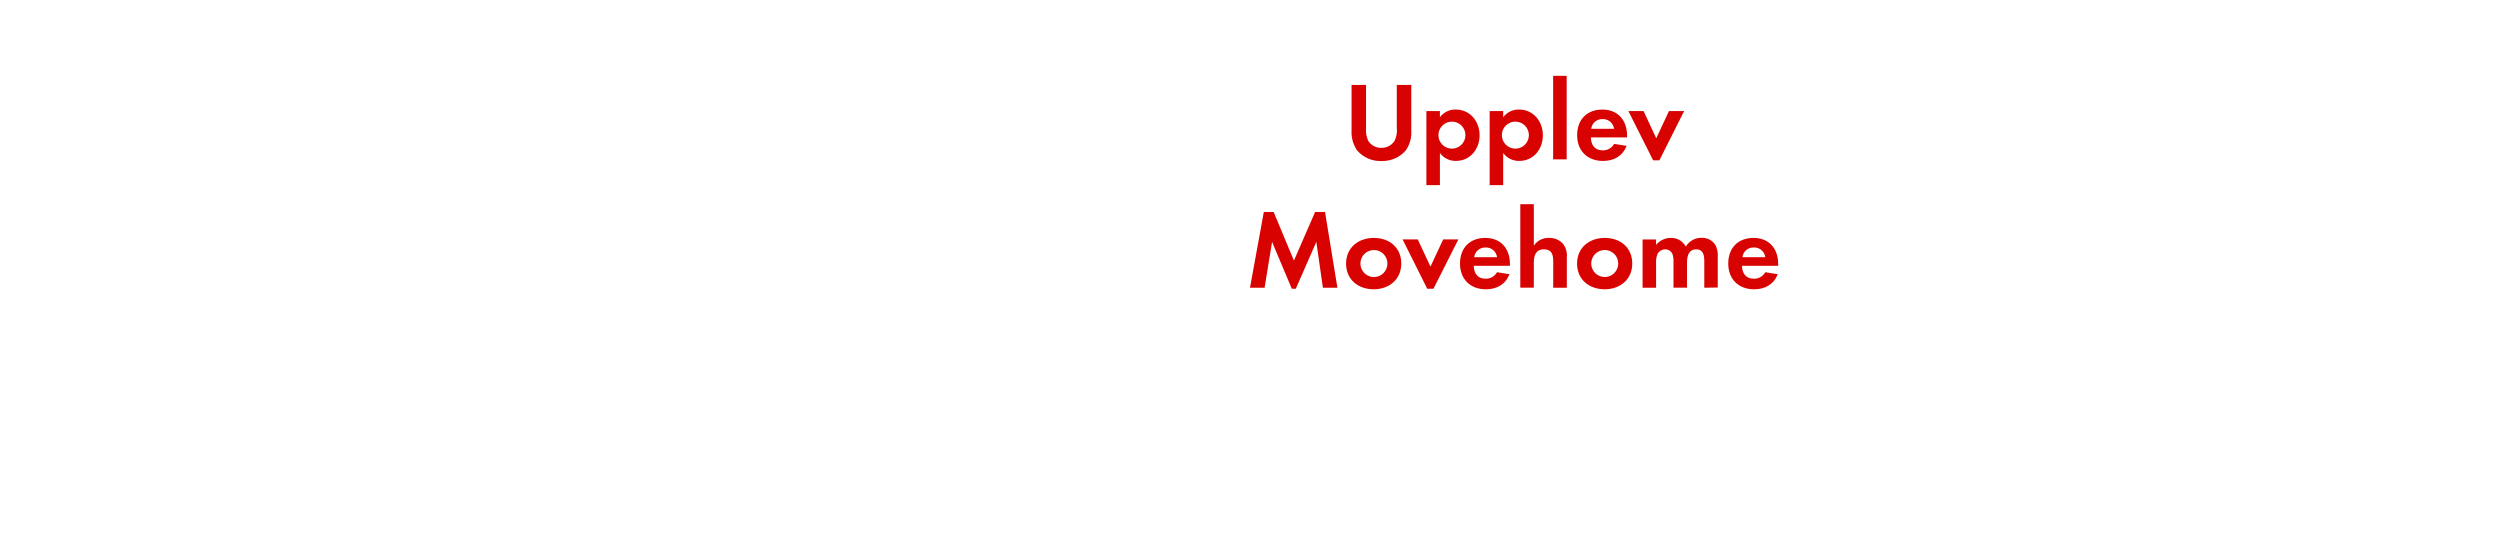
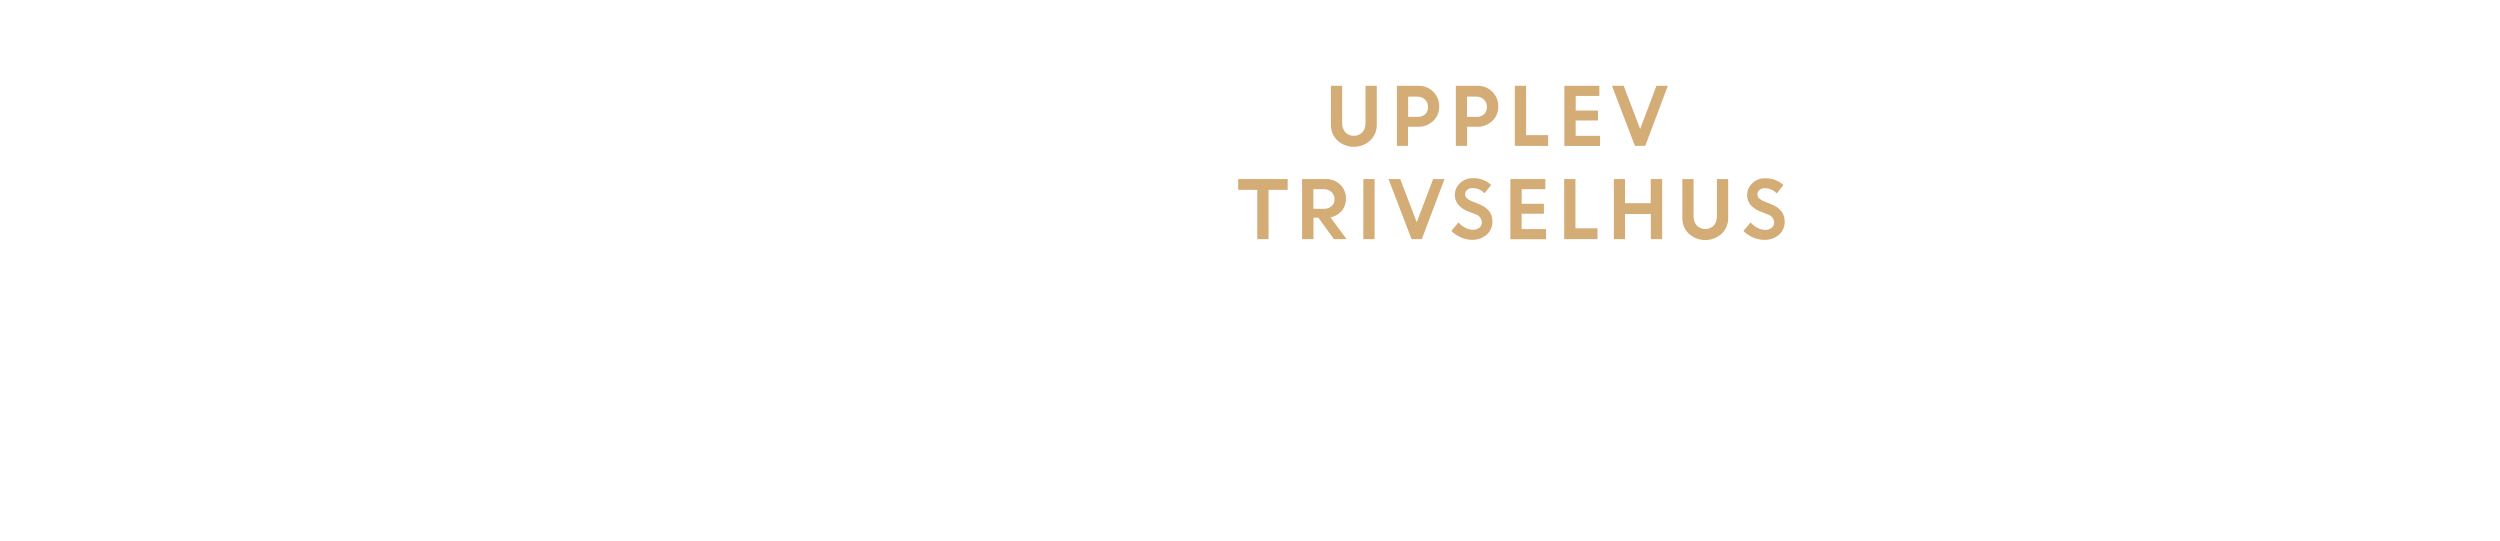
<svg xmlns="http://www.w3.org/2000/svg" id="Layer_1" data-name="Layer 1" viewBox="0 0 740 160">
  <defs>
-     <style>.cls-1{fill:#d80201;}</style>
+     <style>.cls-1{fill:#d4ac76;}</style>
  </defs>
-   <path class="cls-1" d="M416.14,44.49a9.13,9.13,0,0,1-7.23,3.17,9,9,0,0,1-7.23-3.17,9.51,9.51,0,0,1-1.62-5.87V25.15h4.29V37.76a7.44,7.44,0,0,0,.69,4,4.44,4.44,0,0,0,3.86,2,4.55,4.55,0,0,0,3.86-2,7.09,7.09,0,0,0,.69-4V25.15h4.29V38.62A9.3,9.3,0,0,1,416.14,44.49Z" />
-   <path class="cls-1" d="M431,47.63a5.72,5.72,0,0,1-4.79-2.34v9.51h-4V32.88h4v1.82a5.69,5.69,0,0,1,4.69-2.28c4.26,0,7.06,3.53,7.06,7.62S435.15,47.63,431,47.63ZM429.77,36a4,4,0,1,0,4,4A4,4,0,0,0,429.77,36Z" />
-   <path class="cls-1" d="M449.73,47.63a5.72,5.72,0,0,1-4.79-2.34v9.51h-4V32.88h4v1.82a5.69,5.69,0,0,1,4.69-2.28c4.26,0,7.06,3.53,7.06,7.62S453.93,47.63,449.73,47.63ZM448.55,36a4,4,0,1,0,4,4A4,4,0,0,0,448.55,36Z" />
-   <path class="cls-1" d="M459.73,47.17V22.45h4V47.17Z" />
-   <path class="cls-1" d="M470.89,40.67c.07,2.21,1.12,3.83,3.5,3.83a3.74,3.74,0,0,0,3.4-1.91l3.7.59c-1.25,3.07-3.8,4.46-7,4.46-4.62,0-7.66-3-7.66-7.62s2.9-7.59,7.49-7.59,7.29,3.17,7.29,7.72v.53Zm3.47-5.41A3.24,3.24,0,0,0,471,38.12h6.77A3.31,3.31,0,0,0,474.35,35.25Z" />
-   <path class="cls-1" d="M491.18,47.46h-1.85L482,32.88h4.49l3.76,8.05,3.76-8.05h4.49Z" />
-   <path class="cls-1" d="M391.58,85.17,389.63,71.6l-6.07,13.86h-1.19L376.53,71.6l-2.21,13.56H370l4.09-22.41H377l6,14.39,6.27-14.39h2.94l3.66,22.41Z" />
-   <path class="cls-1" d="M406.62,85.63c-4.55,0-8.18-2.84-8.18-7.59s3.63-7.62,8.22-7.62,8.12,2.87,8.12,7.59S411.14,85.63,406.62,85.63Zm0-11.62a4,4,0,1,0,4.06,4A4,4,0,0,0,406.59,74Z" />
-   <path class="cls-1" d="M424.31,85.46h-1.85l-7.29-14.59h4.49l3.76,8.05,3.76-8.05h4.49Z" />
-   <path class="cls-1" d="M436.22,78.67c.07,2.21,1.12,3.83,3.5,3.83a3.74,3.74,0,0,0,3.4-1.92l3.7.59c-1.25,3.07-3.79,4.46-7,4.46-4.62,0-7.66-3-7.66-7.62s2.9-7.59,7.49-7.59,7.29,3.17,7.29,7.72v.53Zm3.47-5.41a3.24,3.24,0,0,0-3.33,2.87h6.77A3.31,3.31,0,0,0,439.69,73.25Z" />
-   <path class="cls-1" d="M459.75,85.17V77.34c0-2-.43-3.53-2.74-3.53-2.48,0-3,1.91-3,4v7.33h-4V60.45h4V72.72a5.2,5.2,0,0,1,4.49-2.31,5.47,5.47,0,0,1,4.16,1.75,5.67,5.67,0,0,1,1.12,4v9Z" />
-   <path class="cls-1" d="M475,85.63c-4.55,0-8.19-2.84-8.19-7.59s3.63-7.62,8.22-7.62,8.12,2.87,8.12,7.59S479.52,85.63,475,85.63ZM475,74A4,4,0,1,0,479,78,4,4,0,0,0,475,74Z" />
-   <path class="cls-1" d="M504.47,85.17V77.34c0-1.68-.26-3.53-2.38-3.53-2.34,0-2.74,2.15-2.74,4v7.33h-4V77.58a6.37,6.37,0,0,0-.3-2.38,2.31,2.31,0,0,0-2.15-1.39,2.61,2.61,0,0,0-2.24,1.29,5.94,5.94,0,0,0-.46,2.74v7.33h-4V70.88h4v1.62a5.49,5.49,0,0,1,4.36-2.08A4.86,4.86,0,0,1,499,73a5.28,5.28,0,0,1,4.69-2.61,4.7,4.7,0,0,1,4,2,6.3,6.3,0,0,1,.76,3.47v9.24Z" />
-   <path class="cls-1" d="M515.62,78.67c.07,2.21,1.12,3.83,3.5,3.83a3.74,3.74,0,0,0,3.4-1.92l3.7.59c-1.25,3.07-3.79,4.46-7,4.46-4.62,0-7.66-3-7.66-7.62s2.9-7.59,7.49-7.59,7.29,3.17,7.29,7.72v.53Zm3.47-5.41a3.24,3.24,0,0,0-3.33,2.87h6.77A3.31,3.31,0,0,0,519.08,73.25Z" />
+   <path class="cls-1" d="M405.6,41.58a7.25,7.25,0,0,1-9.73,0,6.3,6.3,0,0,1-1.92-4.7V25.4h3.33v11a4.08,4.08,0,0,0,.92,2.74,3.54,3.54,0,0,0,5.07,0,4,4,0,0,0,.92-2.71V25.4h3.33V36.88A6.3,6.3,0,0,1,405.6,41.58Z" />
+   <path class="cls-1" d="M413.48,43.18V25.4h6.38A6,6,0,0,1,426,31.54a5.63,5.63,0,0,1-1.8,4.28,6.21,6.21,0,0,1-4.43,1.7h-3v5.66Zm6.09-14.58h-2.76v6h2.81a3.14,3.14,0,0,0,2.23-.79,2.77,2.77,0,0,0,.85-2.13,2.91,2.91,0,0,0-.87-2.19A3.1,3.1,0,0,0,419.57,28.6Z" />
+   <path class="cls-1" d="M430.93,43.18V25.4h6.38a6,6,0,0,1,6.18,6.14,5.63,5.63,0,0,1-1.8,4.28,6.22,6.22,0,0,1-4.43,1.7h-3v5.66ZM437,28.6h-2.76v6h2.81a3.14,3.14,0,0,0,2.23-.79,2.77,2.77,0,0,0,.85-2.13,2.92,2.92,0,0,0-.87-2.19A3.1,3.1,0,0,0,437,28.6Z" />
+   <path class="cls-1" d="M448.39,43.18V25.4h3.33V40h6.53v3.2Z" />
+   <path class="cls-1" d="M473,35.66H466.4v4.55h7.22v3H463.06V25.4h10.35v3h-7v4.32H473Z" />
+   <path class="cls-1" d="M483.94,43.18l-6.8-17.78h3.47l4.88,12.78,4.82-12.78h3.37L487,43.18Z" />
+   <path class="cls-1" d="M366.5,56.2V53h14.65v3.2h-5.66V70.78h-3.33V56.2Z" />
+   <path class="cls-1" d="M385.41,70.78V53h7a6,6,0,0,1,4.28,1.62,5.53,5.53,0,0,1,1.71,4.22,5.34,5.34,0,0,1-1.27,3.6,5.72,5.72,0,0,1-3.32,1.89l4.78,6.45h-3.75l-4.61-6.35h-1.44v6.35ZM391.85,56h-3.1v5.8h3.1a3.29,3.29,0,0,0,2.31-.79,2.65,2.65,0,0,0,.86-2.05,2.8,2.8,0,0,0-.89-2.11A3.18,3.18,0,0,0,391.85,56Z" />
+   <path class="cls-1" d="M403.55,70.78V53h3.33V70.78Z" />
+   <path class="cls-1" d="M417.82,70.78,411,53h3.47l4.88,12.78L424.21,53h3.37l-6.73,17.78Z" />
+   <path class="cls-1" d="M435.83,71a8.55,8.55,0,0,1-3.35-.7,8.77,8.77,0,0,1-2.88-1.94l2.12-2.53a6.44,6.44,0,0,0,2,1.59A5,5,0,0,0,436,68a2.88,2.88,0,0,0,1.9-.61,1.91,1.91,0,0,0,.74-1.53,2.64,2.64,0,0,0-2-2.47l-2-.79a7.61,7.61,0,0,1-3-2,4.53,4.53,0,0,1-1-3,4.62,4.62,0,0,1,1.51-3.38,5.16,5.16,0,0,1,3.77-1.48,7.66,7.66,0,0,1,5.47,2l-2,2.48a4.58,4.58,0,0,0-3.51-1.54,2.38,2.38,0,0,0-1.59.51,1.58,1.58,0,0,0-.6,1.25,1.66,1.66,0,0,0,.47,1.22,4.71,4.71,0,0,0,1.53.92l2.07.83q4,1.58,4,5.13a5,5,0,0,1-1.67,3.89A6.48,6.48,0,0,1,435.83,71Z" />
+   <path class="cls-1" d="M457,63.26H450.4v4.55h7.22v3H447.07V53h10.35v3h-7v4.32H457Z" />
+   <path class="cls-1" d="M463,70.78V53h3.33V67.58h6.53v3.2Z" />
+   <path class="cls-1" d="M488.65,70.78V63.35H481v7.43H477.7V53H481v7.15h7.61V53H492V70.78Z" />
+   <path class="cls-1" d="M509.62,69.18a7.25,7.25,0,0,1-9.73,0,6.3,6.3,0,0,1-1.92-4.7V53h3.33V64a4.08,4.08,0,0,0,.92,2.74,3.54,3.54,0,0,0,5.07,0,4,4,0,0,0,.92-2.71V53h3.33V64.48A6.3,6.3,0,0,1,509.62,69.18Z" />
+   <path class="cls-1" d="M522.29,71a8.55,8.55,0,0,1-3.35-.7,8.76,8.76,0,0,1-2.88-1.94l2.12-2.53a6.43,6.43,0,0,0,2,1.59,5,5,0,0,0,2.34.62,2.87,2.87,0,0,0,1.89-.61,1.91,1.91,0,0,0,.74-1.53,2.65,2.65,0,0,0-2-2.47l-2-.79a7.61,7.61,0,0,1-3-2,4.53,4.53,0,0,1-1-3,4.62,4.62,0,0,1,1.51-3.38,5.16,5.16,0,0,1,3.77-1.48,7.66,7.66,0,0,1,5.47,2l-2,2.48a4.58,4.58,0,0,0-3.51-1.54,2.38,2.38,0,0,0-1.59.51,1.58,1.58,0,0,0-.6,1.25,1.66,1.66,0,0,0,.47,1.22,4.73,4.73,0,0,0,1.53.92l2.07.83q4,1.58,4,5.13a5,5,0,0,1-1.67,3.89A6.48,6.48,0,0,1,522.29,71Z" />
</svg>
